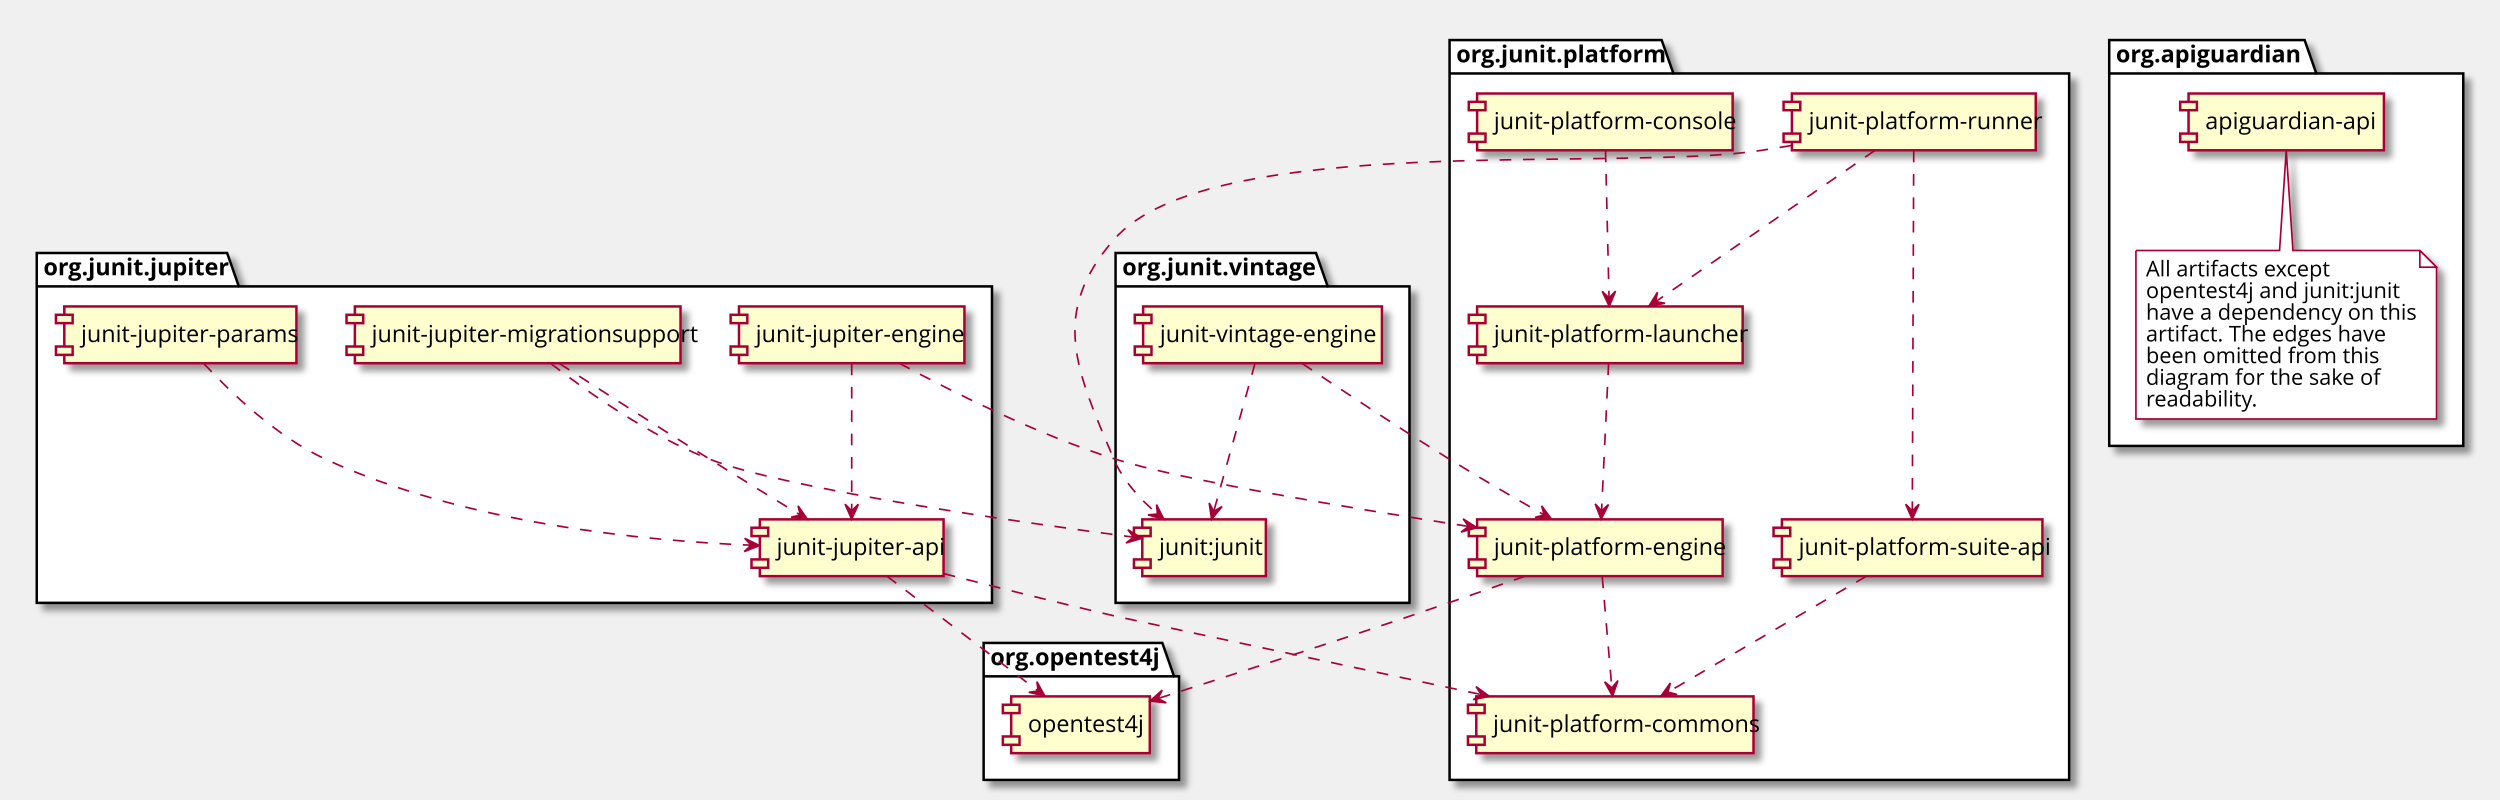
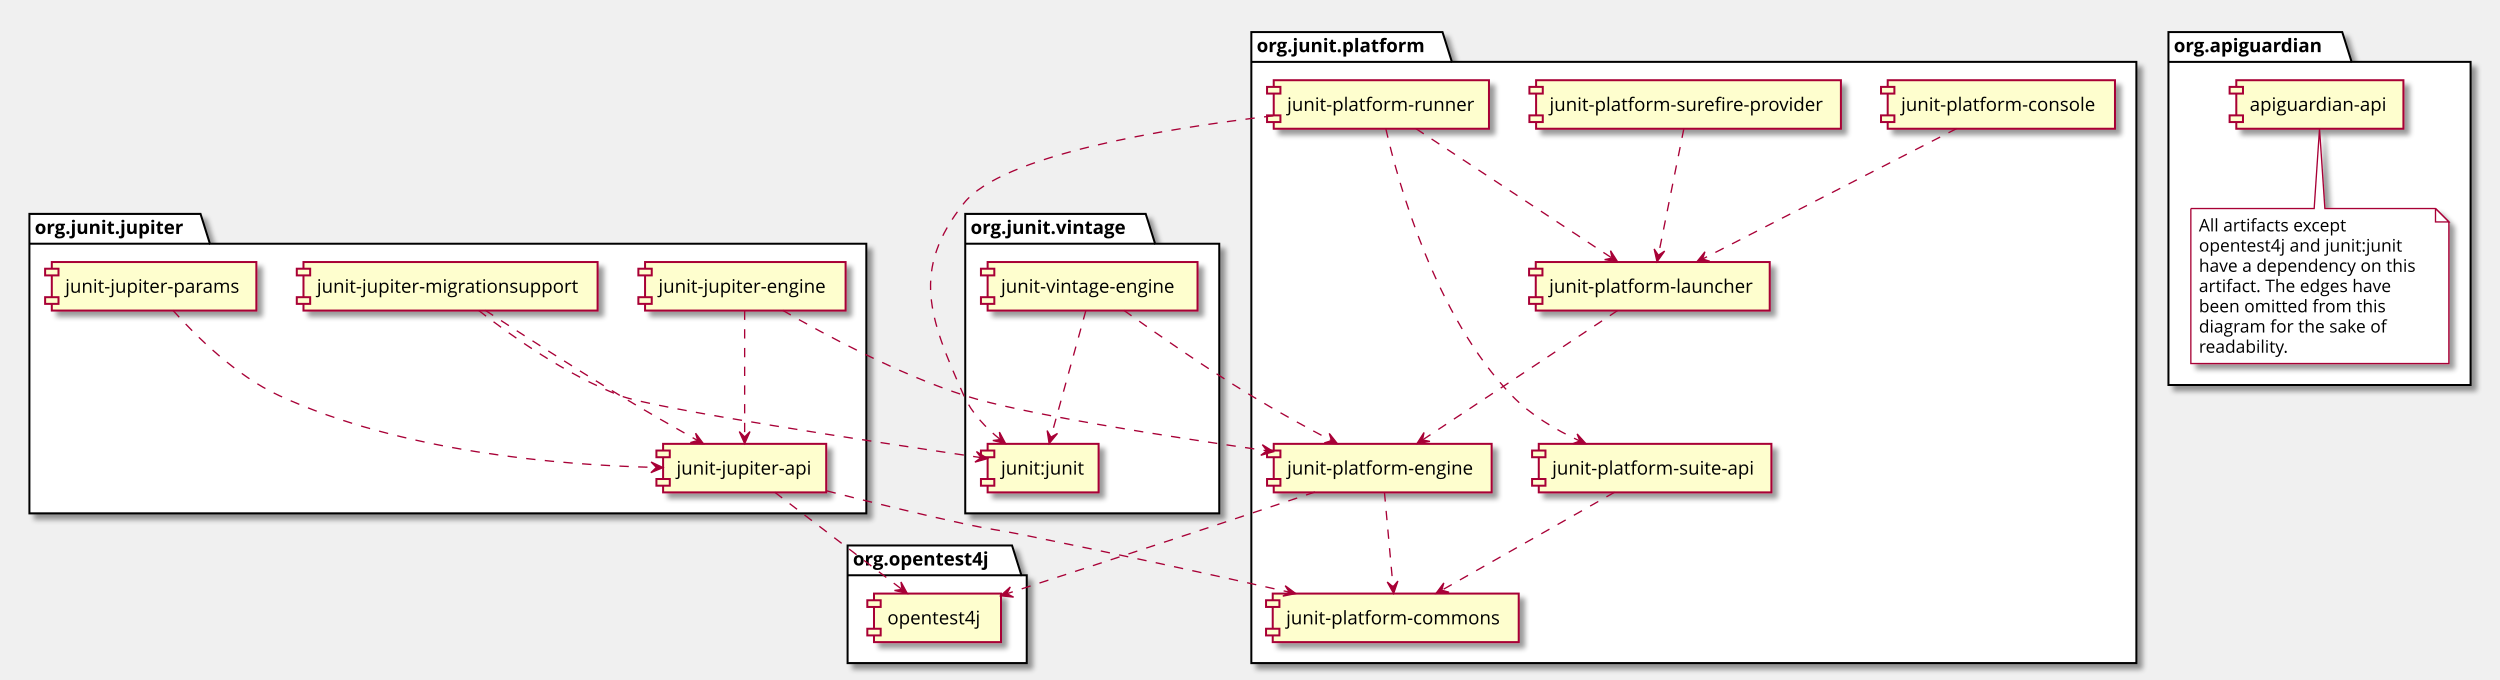
- <svg xmlns="http://www.w3.org/2000/svg" contentScriptType="application/ecmascript" contentStyleType="text/css" height="479px" preserveAspectRatio="none" style="width:1497px;height:479px;" version="1.1" viewBox="0 0 1497 479" width="1497px" zoomAndPan="magnify">
+ <svg xmlns="http://www.w3.org/2000/svg" contentScriptType="application/ecmascript" contentStyleType="text/css" height="508px" preserveAspectRatio="none" style="width:1870px;height:508px;" version="1.1" viewBox="0 0 1870 508" width="1870px" zoomAndPan="magnify">
  <defs>
-     <filter height="300%" id="f8g8dbmkhzgc8" width="300%" x="-1" y="-1">
+     <filter height="300%" id="fkdbpve35g6ob" width="300%" x="-1" y="-1">
      <feGaussianBlur result="blurOut" stdDeviation="2.0" />
      <feColorMatrix in="blurOut" result="blurOut2" type="matrix" values="0 0 0 0 0 0 0 0 0 0 0 0 0 0 0 0 0 0 .4 0" />
      <feOffset dx="4.0" dy="4.0" in="blurOut2" result="blurOut3" />
      <feBlend in="SourceGraphic" in2="blurOut3" mode="normal" />
    </filter>
  </defs>
  <g>
-     <polygon fill="#FFFFFF" filter="url(#f8g8dbmkhzgc8)" points="22,151.5,136,151.5,143,171.492,594,171.492,594,361,22,361,22,151.5" style="stroke: #000000; stroke-width: 1.5;" />
-     <line style="stroke: #000000; stroke-width: 1.5;" x1="22" x2="143" y1="171.492" y2="171.492" />
-     <text fill="#000000" font-family="Open Sans" font-size="14" font-weight="bold" lengthAdjust="spacingAndGlyphs" textLength="108" x="26" y="164.813">org.junit.jupiter</text>
-     <polygon fill="#FFFFFF" filter="url(#f8g8dbmkhzgc8)" points="668,151.5,788,151.5,795,171.492,844,171.492,844,361,668,361,668,151.5" style="stroke: #000000; stroke-width: 1.5;" />
-     <line style="stroke: #000000; stroke-width: 1.5;" x1="668" x2="795" y1="171.492" y2="171.492" />
-     <text fill="#000000" font-family="Open Sans" font-size="14" font-weight="bold" lengthAdjust="spacingAndGlyphs" textLength="114" x="672" y="164.813">org.junit.vintage</text>
-     <polygon fill="#FFFFFF" filter="url(#f8g8dbmkhzgc8)" points="868,24,995,24,1002,43.992,1239,43.992,1239,467,868,467,868,24" style="stroke: #000000; stroke-width: 1.5;" />
-     <line style="stroke: #000000; stroke-width: 1.5;" x1="868" x2="1002" y1="43.992" y2="43.992" />
-     <text fill="#000000" font-family="Open Sans" font-size="14" font-weight="bold" lengthAdjust="spacingAndGlyphs" textLength="121" x="872" y="37.313">org.junit.platform</text>
-     <polygon fill="#FFFFFF" filter="url(#f8g8dbmkhzgc8)" points="589,385,696,385,703,404.992,706,404.992,706,467,589,467,589,385" style="stroke: #000000; stroke-width: 1.5;" />
-     <line style="stroke: #000000; stroke-width: 1.5;" x1="589" x2="703" y1="404.992" y2="404.992" />
-     <text fill="#000000" font-family="Open Sans" font-size="14" font-weight="bold" lengthAdjust="spacingAndGlyphs" textLength="101" x="593" y="398.313">org.opentest4j</text>
-     <polygon fill="#FFFFFF" filter="url(#f8g8dbmkhzgc8)" points="1263,24,1380,24,1387,43.992,1475,43.992,1475,267,1263,267,1263,24" style="stroke: #000000; stroke-width: 1.5;" />
-     <line style="stroke: #000000; stroke-width: 1.5;" x1="1263" x2="1387" y1="43.992" y2="43.992" />
-     <text fill="#000000" font-family="Open Sans" font-size="14" font-weight="bold" lengthAdjust="spacingAndGlyphs" textLength="111" x="1267" y="37.313">org.apiguardian</text>
-     <rect fill="#FEFECE" filter="url(#f8g8dbmkhzgc8)" height="33.992" style="stroke: #A80036; stroke-width: 1.5;" width="110" x="455" y="311" />
-     <rect fill="#FEFECE" height="5" style="stroke: #A80036; stroke-width: 1.5;" width="10" x="450" y="316" />
-     <rect fill="#FEFECE" height="5" style="stroke: #A80036; stroke-width: 1.5;" width="10" x="450" y="334.992" />
-     <text fill="#000000" font-family="Open Sans" font-size="14" lengthAdjust="spacingAndGlyphs" textLength="90" x="465" y="332.313">junit-jupiter-api</text>
-     <rect fill="#FEFECE" filter="url(#f8g8dbmkhzgc8)" height="33.992" style="stroke: #A80036; stroke-width: 1.5;" width="135" x="442.5" y="183.5" />
-     <rect fill="#FEFECE" height="5" style="stroke: #A80036; stroke-width: 1.5;" width="10" x="437.5" y="188.5" />
-     <rect fill="#FEFECE" height="5" style="stroke: #A80036; stroke-width: 1.5;" width="10" x="437.5" y="207.492" />
-     <text fill="#000000" font-family="Open Sans" font-size="14" lengthAdjust="spacingAndGlyphs" textLength="115" x="452.5" y="204.813">junit-jupiter-engine</text>
-     <rect fill="#FEFECE" filter="url(#f8g8dbmkhzgc8)" height="33.992" style="stroke: #A80036; stroke-width: 1.5;" width="139" x="38.5" y="183.5" />
-     <rect fill="#FEFECE" height="5" style="stroke: #A80036; stroke-width: 1.5;" width="10" x="33.5" y="188.5" />
-     <rect fill="#FEFECE" height="5" style="stroke: #A80036; stroke-width: 1.5;" width="10" x="33.5" y="207.492" />
-     <text fill="#000000" font-family="Open Sans" font-size="14" lengthAdjust="spacingAndGlyphs" textLength="119" x="48.5" y="204.813">junit-jupiter-params</text>
-     <rect fill="#FEFECE" filter="url(#f8g8dbmkhzgc8)" height="33.992" style="stroke: #A80036; stroke-width: 1.5;" width="195" x="212.5" y="183.5" />
-     <rect fill="#FEFECE" height="5" style="stroke: #A80036; stroke-width: 1.5;" width="10" x="207.5" y="188.5" />
-     <rect fill="#FEFECE" height="5" style="stroke: #A80036; stroke-width: 1.5;" width="10" x="207.5" y="207.492" />
-     <text fill="#000000" font-family="Open Sans" font-size="14" lengthAdjust="spacingAndGlyphs" textLength="175" x="222.5" y="204.813">junit-jupiter-migrationsupport</text>
-     <rect fill="#FEFECE" filter="url(#f8g8dbmkhzgc8)" height="33.992" style="stroke: #A80036; stroke-width: 1.5;" width="143" x="684.5" y="183.5" />
-     <rect fill="#FEFECE" height="5" style="stroke: #A80036; stroke-width: 1.5;" width="10" x="679.5" y="188.5" />
-     <rect fill="#FEFECE" height="5" style="stroke: #A80036; stroke-width: 1.5;" width="10" x="679.5" y="207.492" />
-     <text fill="#000000" font-family="Open Sans" font-size="14" lengthAdjust="spacingAndGlyphs" textLength="123" x="694.5" y="204.813">junit-vintage-engine</text>
-     <rect fill="#FEFECE" filter="url(#f8g8dbmkhzgc8)" height="33.992" style="stroke: #A80036; stroke-width: 1.5;" width="74" x="684" y="311" />
-     <rect fill="#FEFECE" height="5" style="stroke: #A80036; stroke-width: 1.5;" width="10" x="679" y="316" />
-     <rect fill="#FEFECE" height="5" style="stroke: #A80036; stroke-width: 1.5;" width="10" x="679" y="334.992" />
-     <text fill="#000000" font-family="Open Sans" font-size="14" lengthAdjust="spacingAndGlyphs" textLength="54" x="694" y="332.313">junit:junit</text>
-     <rect fill="#FEFECE" filter="url(#f8g8dbmkhzgc8)" height="33.992" style="stroke: #A80036; stroke-width: 1.5;" width="166" x="884" y="417" />
-     <rect fill="#FEFECE" height="5" style="stroke: #A80036; stroke-width: 1.5;" width="10" x="879" y="422" />
-     <rect fill="#FEFECE" height="5" style="stroke: #A80036; stroke-width: 1.5;" width="10" x="879" y="440.992" />
-     <text fill="#000000" font-family="Open Sans" font-size="14" lengthAdjust="spacingAndGlyphs" textLength="146" x="894" y="438.313">junit-platform-commons</text>
-     <rect fill="#FEFECE" filter="url(#f8g8dbmkhzgc8)" height="33.992" style="stroke: #A80036; stroke-width: 1.5;" width="153" x="884.5" y="56" />
-     <rect fill="#FEFECE" height="5" style="stroke: #A80036; stroke-width: 1.5;" width="10" x="879.5" y="61" />
-     <rect fill="#FEFECE" height="5" style="stroke: #A80036; stroke-width: 1.5;" width="10" x="879.5" y="79.992" />
-     <text fill="#000000" font-family="Open Sans" font-size="14" lengthAdjust="spacingAndGlyphs" textLength="133" x="894.5" y="77.313">junit-platform-console</text>
-     <rect fill="#FEFECE" filter="url(#f8g8dbmkhzgc8)" height="33.992" style="stroke: #A80036; stroke-width: 1.5;" width="147" x="884.5" y="311" />
-     <rect fill="#FEFECE" height="5" style="stroke: #A80036; stroke-width: 1.5;" width="10" x="879.5" y="316" />
-     <rect fill="#FEFECE" height="5" style="stroke: #A80036; stroke-width: 1.5;" width="10" x="879.5" y="334.992" />
-     <text fill="#000000" font-family="Open Sans" font-size="14" lengthAdjust="spacingAndGlyphs" textLength="127" x="894.5" y="332.313">junit-platform-engine</text>
-     <rect fill="#FEFECE" filter="url(#f8g8dbmkhzgc8)" height="33.992" style="stroke: #A80036; stroke-width: 1.5;" width="159" x="884.5" y="183.5" />
-     <rect fill="#FEFECE" height="5" style="stroke: #A80036; stroke-width: 1.5;" width="10" x="879.5" y="188.5" />
-     <rect fill="#FEFECE" height="5" style="stroke: #A80036; stroke-width: 1.5;" width="10" x="879.5" y="207.492" />
-     <text fill="#000000" font-family="Open Sans" font-size="14" lengthAdjust="spacingAndGlyphs" textLength="139" x="894.5" y="204.813">junit-platform-launcher</text>
-     <rect fill="#FEFECE" filter="url(#f8g8dbmkhzgc8)" height="33.992" style="stroke: #A80036; stroke-width: 1.5;" width="146" x="1073" y="56" />
-     <rect fill="#FEFECE" height="5" style="stroke: #A80036; stroke-width: 1.5;" width="10" x="1068" y="61" />
-     <rect fill="#FEFECE" height="5" style="stroke: #A80036; stroke-width: 1.5;" width="10" x="1068" y="79.992" />
-     <text fill="#000000" font-family="Open Sans" font-size="14" lengthAdjust="spacingAndGlyphs" textLength="126" x="1083" y="77.313">junit-platform-runner</text>
-     <rect fill="#FEFECE" filter="url(#f8g8dbmkhzgc8)" height="33.992" style="stroke: #A80036; stroke-width: 1.5;" width="156" x="1067" y="311" />
-     <rect fill="#FEFECE" height="5" style="stroke: #A80036; stroke-width: 1.5;" width="10" x="1062" y="316" />
-     <rect fill="#FEFECE" height="5" style="stroke: #A80036; stroke-width: 1.5;" width="10" x="1062" y="334.992" />
-     <text fill="#000000" font-family="Open Sans" font-size="14" lengthAdjust="spacingAndGlyphs" textLength="136" x="1077" y="332.313">junit-platform-suite-api</text>
-     <rect fill="#FEFECE" filter="url(#f8g8dbmkhzgc8)" height="33.992" style="stroke: #A80036; stroke-width: 1.5;" width="83" x="605.5" y="417" />
-     <rect fill="#FEFECE" height="5" style="stroke: #A80036; stroke-width: 1.5;" width="10" x="600.5" y="422" />
-     <rect fill="#FEFECE" height="5" style="stroke: #A80036; stroke-width: 1.5;" width="10" x="600.5" y="440.992" />
-     <text fill="#000000" font-family="Open Sans" font-size="14" lengthAdjust="spacingAndGlyphs" textLength="63" x="615.5" y="438.313">opentest4j</text>
-     <rect fill="#FEFECE" filter="url(#f8g8dbmkhzgc8)" height="33.992" style="stroke: #A80036; stroke-width: 1.5;" width="117" x="1310.5" y="56" />
-     <rect fill="#FEFECE" height="5" style="stroke: #A80036; stroke-width: 1.5;" width="10" x="1305.5" y="61" />
-     <rect fill="#FEFECE" height="5" style="stroke: #A80036; stroke-width: 1.5;" width="10" x="1305.5" y="79.992" />
-     <text fill="#000000" font-family="Open Sans" font-size="14" lengthAdjust="spacingAndGlyphs" textLength="97" x="1320.5" y="77.313">apiguardian-api</text>
-     <path d="M1279,150 L1279,250.897 A0,0 0 0 0 1279,250.897 L1459,250.897 A0,0 0 0 0 1459,250.897 L1459,160 L1449,150 L1373,150 L1369,90.15 L1365,150 L1279,150 A0,0 0 0 0 1279,150 " fill="#FFFFFF" filter="url(#f8g8dbmkhzgc8)" style="stroke: #A80036; stroke-width: 1.0;" />
-     <path d="M1449,150 L1449,160 L1459,160 L1449,150 " fill="#FFFFFF" style="stroke: #A80036; stroke-width: 1.0;" />
-     <text fill="#000000" font-family="Open Sans" font-size="13" lengthAdjust="spacingAndGlyphs" textLength="105" x="1285" y="165.499">All artifacts except</text>
-     <text fill="#000000" font-family="Open Sans" font-size="13" lengthAdjust="spacingAndGlyphs" textLength="140" x="1285" y="178.484">opentest4j and junit:junit</text>
-     <text fill="#000000" font-family="Open Sans" font-size="13" lengthAdjust="spacingAndGlyphs" textLength="159" x="1285" y="191.469">have a dependency on this</text>
-     <text fill="#000000" font-family="Open Sans" font-size="13" lengthAdjust="spacingAndGlyphs" textLength="140" x="1285" y="204.454">artifact. The edges have</text>
-     <text fill="#000000" font-family="Open Sans" font-size="13" lengthAdjust="spacingAndGlyphs" textLength="131" x="1285" y="217.44">been omitted from this</text>
-     <text fill="#000000" font-family="Open Sans" font-size="13" lengthAdjust="spacingAndGlyphs" textLength="135" x="1285" y="230.425">diagram for the sake of</text>
-     <text fill="#000000" font-family="Open Sans" font-size="13" lengthAdjust="spacingAndGlyphs" textLength="62" x="1285" y="243.41">readability.</text>
-     <path d="M531.106,345.022 C555.472,363.519 595.531,393.929 621.587,413.709 " fill="none" id="jupiter_api-opentest4j" style="stroke: #A80036; stroke-width: 1.0; stroke-dasharray: 7.0,7.0;" />
-     <polygon fill="#A80036" points="625.644,416.788,620.894,408.161,621.661,413.765,616.057,414.533,625.644,416.788" style="stroke: #A80036; stroke-width: 1.0;" />
-     <path d="M565.084,343.479 C595.387,351.309 633.695,360.989 668,369 C673.417,370.265 799.987,397.324 886.694,415.849 " fill="none" id="jupiter_api-commons" style="stroke: #A80036; stroke-width: 1.0; stroke-dasharray: 7.0,7.0;" />
-     <polygon fill="#A80036" points="891.827,416.945,883.861,411.154,886.937,415.901,882.19,418.977,891.827,416.945" style="stroke: #A80036; stroke-width: 1.0;" />
-     <path d="M538.506,217.509 C569.471,234.237 620.84,260.079 668,275 C706.397,287.148 807.285,304.027 879.256,315.219 " fill="none" id="jupiter_engine-engine" style="stroke: #A80036; stroke-width: 1.0; stroke-dasharray: 7.0,7.0;" />
-     <polygon fill="#A80036" points="884.387,316.015,876.106,310.684,879.446,315.249,874.881,318.59,884.387,316.015" style="stroke: #A80036; stroke-width: 1.0;" />
-     <path d="M510,217.65 C510,240.147 510,280.953 510,305.852 " fill="none" id="jupiter_engine-jupiter_api" style="stroke: #A80036; stroke-width: 1.0; stroke-dasharray: 7.0,7.0;" />
-     <polygon fill="#A80036" points="510,310.912,514,301.912,510,305.912,506,301.912,510,310.912" style="stroke: #A80036; stroke-width: 1.0;" />
-     <path d="M121.936,217.575 C137.8,234.744 165.38,261.324 195,275 C277.764,313.212 384.196,323.788 449.727,326.466 " fill="none" id="jupiter_params-jupiter_api" style="stroke: #A80036; stroke-width: 1.0; stroke-dasharray: 7.0,7.0;" />
-     <polygon fill="#A80036" points="454.764,326.66,445.925,322.316,449.768,326.467,445.616,330.31,454.764,326.66" style="stroke: #A80036; stroke-width: 1.0;" />
-     <path d="M335.036,217.701 C358.271,232.69 393.861,255.527 425,275 C442.831,286.151 462.896,298.438 479.051,308.267 " fill="none" id="jupiter_migration_support-jupiter_api" style="stroke: #A80036; stroke-width: 1.0; stroke-dasharray: 7.0,7.0;" />
-     <polygon fill="#A80036" points="483.499,310.971,477.887,302.877,479.227,308.373,473.731,309.713,483.499,310.971" style="stroke: #A80036; stroke-width: 1.0;" />
-     <path d="M329.852,217.692 C351.777,234.702 388.789,260.901 425,275 C470.55,292.735 607.987,312.365 678.405,321.616 " fill="none" id="jupiter_migration_support-junit4" style="stroke: #A80036; stroke-width: 1.0; stroke-dasharray: 7.0,7.0;" />
-     <polygon fill="#A80036" points="683.77,322.317,675.365,317.183,678.812,321.668,674.327,325.116,683.77,322.317" style="stroke: #A80036; stroke-width: 1.0;" />
-     <path d="M961.386,90.15 C961.924,112.647 962.899,153.453 963.494,178.352 " fill="none" id="console-launcher" style="stroke: #A80036; stroke-width: 1.0; stroke-dasharray: 7.0,7.0;" />
-     <polygon fill="#A80036" points="963.615,183.412,967.4,174.32,963.496,178.413,959.403,174.509,963.615,183.412" style="stroke: #A80036; stroke-width: 1.0;" />
-     <path d="M963.228,217.65 C962.152,240.147 960.201,280.953 959.011,305.852 " fill="none" id="launcher-engine" style="stroke: #A80036; stroke-width: 1.0; stroke-dasharray: 7.0,7.0;" />
-     <polygon fill="#A80036" points="958.769,310.912,963.194,302.113,959.008,305.918,955.203,301.731,958.769,310.912" style="stroke: #A80036; stroke-width: 1.0;" />
-     <path d="M913.143,345.011 C892.178,352.424 866.852,361.28 844,369 C792.6,386.364 733.364,405.489 693.379,418.269 " fill="none" id="engine-opentest4j" style="stroke: #A80036; stroke-width: 1.0; stroke-dasharray: 7.0,7.0;" />
-     <polygon fill="#A80036" points="688.6,419.796,698.391,420.865,693.362,418.273,695.954,413.245,688.6,419.796" style="stroke: #A80036; stroke-width: 1.0;" />
-     <path d="M959.406,345.25 C960.958,363.185 963.462,392.118 965.167,411.818 " fill="none" id="engine-commons" style="stroke: #A80036; stroke-width: 1.0; stroke-dasharray: 7.0,7.0;" />
-     <polygon fill="#A80036" points="965.604,416.864,968.813,407.553,965.173,411.883,960.843,408.243,965.604,416.864" style="stroke: #A80036; stroke-width: 1.0;" />
-     <path d="M1122.58,90.15 C1089,113.306 1027.29,155.859 991.556,180.498 " fill="none" id="runner-launcher" style="stroke: #A80036; stroke-width: 1.0; stroke-dasharray: 7.0,7.0;" />
-     <polygon fill="#A80036" points="987.331,183.412,997.011,181.595,991.447,180.573,992.469,175.009,987.331,183.412" style="stroke: #A80036; stroke-width: 1.0;" />
-     <path d="M1145.94,90.211 C1145.76,134.302 1145.28,256.392 1145.08,305.818 " fill="none" id="runner-suite_api" style="stroke: #A80036; stroke-width: 1.0; stroke-dasharray: 7.0,7.0;" />
-     <polygon fill="#A80036" points="1145.06,310.924,1149.096,301.94,1145.08,305.924,1141.096,301.908,1145.06,310.924" style="stroke: #A80036; stroke-width: 1.0;" />
-     <path d="M1072.53,87.158 C1066.61,88.146 1060.71,89.105 1055,90 C969.013,103.483 724.188,77.886 667,143.5 C628.6,187.559 644.126,221.218 667,275 C672.441,287.794 682.744,298.964 692.903,307.639 " fill="none" id="runner-junit4" style="stroke: #A80036; stroke-width: 1.0; stroke-dasharray: 7.0,7.0;" />
-     <polygon fill="#A80036" points="696.929,310.96,692.528,302.149,693.071,307.78,687.44,308.323,696.929,310.96" style="stroke: #A80036; stroke-width: 1.0;" />
-     <path d="M1117.58,345.022 C1085.57,363.726 1032.71,394.61 998.89,414.368 " fill="none" id="suite_api-commons" style="stroke: #A80036; stroke-width: 1.0; stroke-dasharray: 7.0,7.0;" />
-     <polygon fill="#A80036" points="994.454,416.96,1004.243,415.872,998.771,414.437,1000.206,408.965,994.454,416.96" style="stroke: #A80036; stroke-width: 1.0;" />
-     <path d="M779.779,217.67 C802.28,232.835 837.113,255.964 868,275 C886.395,286.337 907.272,298.445 924.285,308.123 " fill="none" id="vintage_engine-engine" style="stroke: #A80036; stroke-width: 1.0; stroke-dasharray: 7.0,7.0;" />
-     <polygon fill="#A80036" points="928.976,310.785,923.122,302.865,924.627,308.318,919.174,309.823,928.976,310.785" style="stroke: #A80036; stroke-width: 1.0;" />
-     <path d="M751.496,217.65 C745.222,240.147 733.842,280.953 726.898,305.852 " fill="none" id="vintage_engine-junit4" style="stroke: #A80036; stroke-width: 1.0; stroke-dasharray: 7.0,7.0;" />
-     <polygon fill="#A80036" points="725.487,310.912,731.757,303.317,726.83,306.096,724.051,301.168,725.487,310.912" style="stroke: #A80036; stroke-width: 1.0;" />
+     <polygon fill="#FFFFFF" filter="url(#fkdbpve35g6ob)" points="22,160,150,160,157,182.297,648,182.297,648,384,22,384,22,160" style="stroke: #000000; stroke-width: 1.5;" />
+     <line style="stroke: #000000; stroke-width: 1.5;" x1="22" x2="157" y1="182.297" y2="182.297" />
+     <text fill="#000000" font-family="Open Sans" font-size="14" font-weight="bold" lengthAdjust="spacingAndGlyphs" textLength="122" x="26" y="174.995">org.junit.jupiter</text>
+     <polygon fill="#FFFFFF" filter="url(#fkdbpve35g6ob)" points="722,160,857,160,864,182.297,912,182.297,912,384,722,384,722,160" style="stroke: #000000; stroke-width: 1.5;" />
+     <line style="stroke: #000000; stroke-width: 1.5;" x1="722" x2="864" y1="182.297" y2="182.297" />
+     <text fill="#000000" font-family="Open Sans" font-size="14" font-weight="bold" lengthAdjust="spacingAndGlyphs" textLength="129" x="726" y="174.995">org.junit.vintage</text>
+     <polygon fill="#FFFFFF" filter="url(#fkdbpve35g6ob)" points="936,24,1079,24,1086,46.297,1598,46.297,1598,496,936,496,936,24" style="stroke: #000000; stroke-width: 1.5;" />
+     <line style="stroke: #000000; stroke-width: 1.5;" x1="936" x2="1086" y1="46.297" y2="46.297" />
+     <text fill="#000000" font-family="Open Sans" font-size="14" font-weight="bold" lengthAdjust="spacingAndGlyphs" textLength="137" x="940" y="38.995">org.junit.platform</text>
+     <polygon fill="#FFFFFF" filter="url(#fkdbpve35g6ob)" points="634,408,757,408,764,430.297,768,430.297,768,496,634,496,634,408" style="stroke: #000000; stroke-width: 1.5;" />
+     <line style="stroke: #000000; stroke-width: 1.5;" x1="634" x2="764" y1="430.297" y2="430.297" />
+     <text fill="#000000" font-family="Open Sans" font-size="14" font-weight="bold" lengthAdjust="spacingAndGlyphs" textLength="117" x="638" y="422.995">org.opentest4j</text>
+     <polygon fill="#FFFFFF" filter="url(#fkdbpve35g6ob)" points="1622,24,1752,24,1759,46.297,1848,46.297,1848,288,1622,288,1622,24" style="stroke: #000000; stroke-width: 1.5;" />
+     <line style="stroke: #000000; stroke-width: 1.5;" x1="1622" x2="1759" y1="46.297" y2="46.297" />
+     <text fill="#000000" font-family="Open Sans" font-size="14" font-weight="bold" lengthAdjust="spacingAndGlyphs" textLength="124" x="1626" y="38.995">org.apiguardian</text>
+     <rect fill="#FEFECE" filter="url(#fkdbpve35g6ob)" height="36.297" style="stroke: #A80036; stroke-width: 1.5;" width="122" x="496" y="332" />
+     <rect fill="#FEFECE" height="5" style="stroke: #A80036; stroke-width: 1.5;" width="10" x="491" y="337" />
+     <rect fill="#FEFECE" height="5" style="stroke: #A80036; stroke-width: 1.5;" width="10" x="491" y="358.297" />
+     <text fill="#000000" font-family="Open Sans" font-size="14" lengthAdjust="spacingAndGlyphs" textLength="102" x="506" y="354.995">junit-jupiter-api</text>
+     <rect fill="#FEFECE" filter="url(#fkdbpve35g6ob)" height="36.297" style="stroke: #A80036; stroke-width: 1.5;" width="150" x="482.5" y="196" />
+     <rect fill="#FEFECE" height="5" style="stroke: #A80036; stroke-width: 1.5;" width="10" x="477.5" y="201" />
+     <rect fill="#FEFECE" height="5" style="stroke: #A80036; stroke-width: 1.5;" width="10" x="477.5" y="222.297" />
+     <text fill="#000000" font-family="Open Sans" font-size="14" lengthAdjust="spacingAndGlyphs" textLength="130" x="492.5" y="218.995">junit-jupiter-engine</text>
+     <rect fill="#FEFECE" filter="url(#fkdbpve35g6ob)" height="36.297" style="stroke: #A80036; stroke-width: 1.5;" width="153" x="38.75" y="196" />
+     <rect fill="#FEFECE" height="5" style="stroke: #A80036; stroke-width: 1.5;" width="10" x="33.75" y="201" />
+     <rect fill="#FEFECE" height="5" style="stroke: #A80036; stroke-width: 1.5;" width="10" x="33.75" y="222.297" />
+     <text fill="#000000" font-family="Open Sans" font-size="14" lengthAdjust="spacingAndGlyphs" textLength="133" x="48.75" y="218.995">junit-jupiter-params</text>
+     <rect fill="#FEFECE" filter="url(#fkdbpve35g6ob)" height="36.297" style="stroke: #A80036; stroke-width: 1.5;" width="220" x="227" y="196" />
+     <rect fill="#FEFECE" height="5" style="stroke: #A80036; stroke-width: 1.5;" width="10" x="222" y="201" />
+     <rect fill="#FEFECE" height="5" style="stroke: #A80036; stroke-width: 1.5;" width="10" x="222" y="222.297" />
+     <text fill="#000000" font-family="Open Sans" font-size="14" lengthAdjust="spacingAndGlyphs" textLength="200" x="237" y="218.995">junit-jupiter-migrationsupport</text>
+     <rect fill="#FEFECE" filter="url(#fkdbpve35g6ob)" height="36.297" style="stroke: #A80036; stroke-width: 1.5;" width="157" x="738.75" y="196" />
+     <rect fill="#FEFECE" height="5" style="stroke: #A80036; stroke-width: 1.5;" width="10" x="733.75" y="201" />
+     <rect fill="#FEFECE" height="5" style="stroke: #A80036; stroke-width: 1.5;" width="10" x="733.75" y="222.297" />
+     <text fill="#000000" font-family="Open Sans" font-size="14" lengthAdjust="spacingAndGlyphs" textLength="137" x="748.75" y="218.995">junit-vintage-engine</text>
+     <rect fill="#FEFECE" filter="url(#fkdbpve35g6ob)" height="36.297" style="stroke: #A80036; stroke-width: 1.5;" width="83" x="738.75" y="332" />
+     <rect fill="#FEFECE" height="5" style="stroke: #A80036; stroke-width: 1.5;" width="10" x="733.75" y="337" />
+     <rect fill="#FEFECE" height="5" style="stroke: #A80036; stroke-width: 1.5;" width="10" x="733.75" y="358.297" />
+     <text fill="#000000" font-family="Open Sans" font-size="14" lengthAdjust="spacingAndGlyphs" textLength="63" x="748.75" y="354.995">junit:junit</text>
+     <rect fill="#FEFECE" filter="url(#fkdbpve35g6ob)" height="36.297" style="stroke: #A80036; stroke-width: 1.5;" width="184" x="952" y="444" />
+     <rect fill="#FEFECE" height="5" style="stroke: #A80036; stroke-width: 1.5;" width="10" x="947" y="449" />
+     <rect fill="#FEFECE" height="5" style="stroke: #A80036; stroke-width: 1.5;" width="10" x="947" y="470.297" />
+     <text fill="#000000" font-family="Open Sans" font-size="14" lengthAdjust="spacingAndGlyphs" textLength="164" x="962" y="466.995">junit-platform-commons</text>
+     <rect fill="#FEFECE" filter="url(#fkdbpve35g6ob)" height="36.297" style="stroke: #A80036; stroke-width: 1.5;" width="170" x="1412" y="60" />
+     <rect fill="#FEFECE" height="5" style="stroke: #A80036; stroke-width: 1.5;" width="10" x="1407" y="65" />
+     <rect fill="#FEFECE" height="5" style="stroke: #A80036; stroke-width: 1.5;" width="10" x="1407" y="86.297" />
+     <text fill="#000000" font-family="Open Sans" font-size="14" lengthAdjust="spacingAndGlyphs" textLength="150" x="1422" y="82.995">junit-platform-console</text>
+     <rect fill="#FEFECE" filter="url(#fkdbpve35g6ob)" height="36.297" style="stroke: #A80036; stroke-width: 1.5;" width="163" x="952.75" y="332" />
+     <rect fill="#FEFECE" height="5" style="stroke: #A80036; stroke-width: 1.5;" width="10" x="947.75" y="337" />
+     <rect fill="#FEFECE" height="5" style="stroke: #A80036; stroke-width: 1.5;" width="10" x="947.75" y="358.297" />
+     <text fill="#000000" font-family="Open Sans" font-size="14" lengthAdjust="spacingAndGlyphs" textLength="143" x="962.75" y="354.995">junit-platform-engine</text>
+     <rect fill="#FEFECE" filter="url(#fkdbpve35g6ob)" height="36.297" style="stroke: #A80036; stroke-width: 1.5;" width="175" x="1148.75" y="196" />
+     <rect fill="#FEFECE" height="5" style="stroke: #A80036; stroke-width: 1.5;" width="10" x="1143.75" y="201" />
+     <rect fill="#FEFECE" height="5" style="stroke: #A80036; stroke-width: 1.5;" width="10" x="1143.75" y="222.297" />
+     <text fill="#000000" font-family="Open Sans" font-size="14" lengthAdjust="spacingAndGlyphs" textLength="155" x="1158.75" y="218.995">junit-platform-launcher</text>
+     <rect fill="#FEFECE" filter="url(#fkdbpve35g6ob)" height="36.297" style="stroke: #A80036; stroke-width: 1.5;" width="161" x="952.75" y="60" />
+     <rect fill="#FEFECE" height="5" style="stroke: #A80036; stroke-width: 1.5;" width="10" x="947.75" y="65" />
+     <rect fill="#FEFECE" height="5" style="stroke: #A80036; stroke-width: 1.5;" width="10" x="947.75" y="86.297" />
+     <text fill="#000000" font-family="Open Sans" font-size="14" lengthAdjust="spacingAndGlyphs" textLength="141" x="962.75" y="82.995">junit-platform-runner</text>
+     <rect fill="#FEFECE" filter="url(#fkdbpve35g6ob)" height="36.297" style="stroke: #A80036; stroke-width: 1.5;" width="174" x="1151" y="332" />
+     <rect fill="#FEFECE" height="5" style="stroke: #A80036; stroke-width: 1.5;" width="10" x="1146" y="337" />
+     <rect fill="#FEFECE" height="5" style="stroke: #A80036; stroke-width: 1.5;" width="10" x="1146" y="358.297" />
+     <text fill="#000000" font-family="Open Sans" font-size="14" lengthAdjust="spacingAndGlyphs" textLength="154" x="1161" y="354.995">junit-platform-suite-api</text>
+     <rect fill="#FEFECE" filter="url(#fkdbpve35g6ob)" height="36.297" style="stroke: #A80036; stroke-width: 1.5;" width="228" x="1149" y="60" />
+     <rect fill="#FEFECE" height="5" style="stroke: #A80036; stroke-width: 1.5;" width="10" x="1144" y="65" />
+     <rect fill="#FEFECE" height="5" style="stroke: #A80036; stroke-width: 1.5;" width="10" x="1144" y="86.297" />
+     <text fill="#000000" font-family="Open Sans" font-size="14" lengthAdjust="spacingAndGlyphs" textLength="208" x="1159" y="82.995">junit-platform-surefire-provider</text>
+     <rect fill="#FEFECE" filter="url(#fkdbpve35g6ob)" height="36.297" style="stroke: #A80036; stroke-width: 1.5;" width="95" x="653.75" y="444" />
+     <rect fill="#FEFECE" height="5" style="stroke: #A80036; stroke-width: 1.5;" width="10" x="648.75" y="449" />
+     <rect fill="#FEFECE" height="5" style="stroke: #A80036; stroke-width: 1.5;" width="10" x="648.75" y="470.297" />
+     <text fill="#000000" font-family="Open Sans" font-size="14" lengthAdjust="spacingAndGlyphs" textLength="75" x="663.75" y="466.995">opentest4j</text>
+     <rect fill="#FEFECE" filter="url(#fkdbpve35g6ob)" height="36.297" style="stroke: #A80036; stroke-width: 1.5;" width="125" x="1672.75" y="60" />
+     <rect fill="#FEFECE" height="5" style="stroke: #A80036; stroke-width: 1.5;" width="10" x="1667.75" y="65" />
+     <rect fill="#FEFECE" height="5" style="stroke: #A80036; stroke-width: 1.5;" width="10" x="1667.75" y="86.297" />
+     <text fill="#000000" font-family="Open Sans" font-size="14" lengthAdjust="spacingAndGlyphs" textLength="105" x="1682.75" y="82.995">apiguardian-api</text>
+     <path d="M1638.75,156 L1638.75,271.93 A0,0 0 0 0 1638.75,271.93 L1831.75,271.93 A0,0 0 0 0 1831.75,271.93 L1831.75,166 L1821.75,156 L1739,156 L1735,96.244 L1731,156 L1638.75,156 A0,0 0 0 0 1638.75,156 " fill="#FFFFFF" filter="url(#fkdbpve35g6ob)" style="stroke: #A80036; stroke-width: 1.0;" />
+     <path d="M1821.75,156 L1821.75,166 L1831.75,166 L1821.75,156 " fill="#FFFFFF" style="stroke: #A80036; stroke-width: 1.0;" />
+     <text fill="#000000" font-family="Open Sans" font-size="13" lengthAdjust="spacingAndGlyphs" textLength="118" x="1644.75" y="173.067">All artifacts except</text>
+     <text fill="#000000" font-family="Open Sans" font-size="13" lengthAdjust="spacingAndGlyphs" textLength="158" x="1644.75" y="188.2">opentest4j and junit:junit</text>
+     <text fill="#000000" font-family="Open Sans" font-size="13" lengthAdjust="spacingAndGlyphs" textLength="172" x="1644.75" y="203.333">have a dependency on this</text>
+     <text fill="#000000" font-family="Open Sans" font-size="13" lengthAdjust="spacingAndGlyphs" textLength="154" x="1644.75" y="218.465">artifact. The edges have</text>
+     <text fill="#000000" font-family="Open Sans" font-size="13" lengthAdjust="spacingAndGlyphs" textLength="147" x="1644.75" y="233.598">been omitted from this</text>
+     <text fill="#000000" font-family="Open Sans" font-size="13" lengthAdjust="spacingAndGlyphs" textLength="149" x="1644.75" y="248.731">diagram for the sake of</text>
+     <text fill="#000000" font-family="Open Sans" font-size="13" lengthAdjust="spacingAndGlyphs" textLength="70" x="1644.75" y="263.864">readability.</text>
+     <path d="M579.5,368.188 C605.179,387.803 647.14,419.857 674.412,440.69 " fill="none" id="jupiter_api-opentest4j" style="stroke: #A80036; stroke-width: 1.0; stroke-dasharray: 7.0,7.0;" />
+     <polygon fill="#A80036" points="678.658,443.933,673.935,435.291,674.685,440.898,669.078,441.648,678.658,443.933" style="stroke: #A80036; stroke-width: 1.0;" />
+     <path d="M618.306,367.157 C649.288,375.087 687.53,384.518 722,392 C740.997,396.123 745.947,396.146 765,400 C832.34,413.622 908.523,430.37 964.247,442.868 " fill="none" id="jupiter_api-commons" style="stroke: #A80036; stroke-width: 1.0; stroke-dasharray: 7.0,7.0;" />
+     <polygon fill="#A80036" points="969.235,443.988,961.33,438.113,964.356,442.892,959.577,445.918,969.235,443.988" style="stroke: #A80036; stroke-width: 1.0;" />
+     <path d="M585.439,232.127 C617.505,250.674 671.741,279.773 722,296 C762.865,309.194 870.155,326.036 947.512,337.152 " fill="none" id="jupiter_engine-engine" style="stroke: #A80036; stroke-width: 1.0; stroke-dasharray: 7.0,7.0;" />
+     <polygon fill="#A80036" points="952.563,337.876,944.222,332.639,947.614,337.166,943.086,340.558,952.563,337.876" style="stroke: #A80036; stroke-width: 1.0;" />
+     <path d="M557,232.244 C557,256.365 557,300.199 557,326.753 " fill="none" id="jupiter_engine-jupiter_api" style="stroke: #A80036; stroke-width: 1.0; stroke-dasharray: 7.0,7.0;" />
+     <polygon fill="#A80036" points="557,331.822,561,322.822,557,326.822,553,322.822,557,331.822" style="stroke: #A80036; stroke-width: 1.0;" />
+     <path d="M129.334,232.111 C146.273,251.075 176.317,280.964 209,296 C300.493,338.093 418.4,347.955 490.8,349.64 " fill="none" id="jupiter_params-jupiter_api" style="stroke: #A80036; stroke-width: 1.0; stroke-dasharray: 7.0,7.0;" />
+     <polygon fill="#A80036" points="495.933,349.748,487.02,345.559,490.934,349.642,486.85,353.557,495.933,349.748" style="stroke: #A80036; stroke-width: 1.0;" />
+     <path d="M363.031,232.138 C388.536,248.803 428.621,274.655 464,296 C482.923,307.417 504.334,319.664 521.838,329.506 " fill="none" id="jupiter_migration_support-jupiter_api" style="stroke: #A80036; stroke-width: 1.0; stroke-dasharray: 7.0,7.0;" />
+     <polygon fill="#A80036" points="526.2,331.954,520.312,324.059,521.84,329.506,516.394,331.035,526.2,331.954" style="stroke: #A80036; stroke-width: 1.0;" />
+     <path d="M358.029,232.22 C382.109,250.991 423.479,280.425 464,296 C488.737,305.508 651.75,330.229 733.467,342.246 " fill="none" id="jupiter_migration_support-junit4" style="stroke: #A80036; stroke-width: 1.0; stroke-dasharray: 7.0,7.0;" />
+     <polygon fill="#A80036" points="738.73,343.019,730.406,337.755,733.783,342.293,729.245,345.67,738.73,343.019" style="stroke: #A80036; stroke-width: 1.0;" />
+     <path d="M1463.68,96.107 C1414.99,121.106 1324.66,167.483 1273.63,193.679 " fill="none" id="console-launcher" style="stroke: #A80036; stroke-width: 1.0; stroke-dasharray: 7.0,7.0;" />
+     <polygon fill="#A80036" points="1269.12,195.995,1278.953,195.44,1273.567,193.71,1275.297,188.324,1269.12,195.995" style="stroke: #A80036; stroke-width: 1.0;" />
+     <path d="M1210.01,232.244 C1172.58,257.069 1103.69,302.773 1064.1,329.031 " fill="none" id="launcher-engine" style="stroke: #A80036; stroke-width: 1.0; stroke-dasharray: 7.0,7.0;" />
+     <polygon fill="#A80036" points="1059.89,331.822,1069.599,330.169,1064.053,329.053,1065.169,323.507,1059.89,331.822" style="stroke: #A80036; stroke-width: 1.0;" />
+     <path d="M983.577,368.048 C961.606,375.45 935.542,384.195 912,392 C857.929,409.926 795.96,430.153 753.236,444.049 " fill="none" id="engine-opentest4j" style="stroke: #A80036; stroke-width: 1.0; stroke-dasharray: 7.0,7.0;" />
+     <polygon fill="#A80036" points="748.384,445.627,758.18,446.649,753.139,444.081,755.707,439.041,748.384,445.627" style="stroke: #A80036; stroke-width: 1.0;" />
+     <path d="M1035.56,368.188 C1037.29,387.238 1040.09,418.02 1041.99,438.862 " fill="none" id="engine-commons" style="stroke: #A80036; stroke-width: 1.0; stroke-dasharray: 7.0,7.0;" />
+     <polygon fill="#A80036" points="1042.45,443.933,1045.62,434.608,1041.998,438.954,1037.652,435.332,1042.45,443.933" style="stroke: #A80036; stroke-width: 1.0;" />
+     <path d="M1059.12,96.244 C1096.73,121.069 1165.97,166.773 1205.75,193.031 " fill="none" id="runner-launcher" style="stroke: #A80036; stroke-width: 1.0; stroke-dasharray: 7.0,7.0;" />
+     <polygon fill="#A80036" points="1209.98,195.822,1204.676,187.523,1205.808,193.066,1200.266,194.198,1209.98,195.822" style="stroke: #A80036; stroke-width: 1.0;" />
+     <path d="M1036.57,96.167 C1045.66,136.038 1073.16,236.06 1131,296 C1144.88,310.386 1163.49,321.454 1181.29,329.663 " fill="none" id="runner-suite_api" style="stroke: #A80036; stroke-width: 1.0; stroke-dasharray: 7.0,7.0;" />
+     <polygon fill="#A80036" points="1186.28,331.903,1179.7,324.575,1181.716,329.86,1176.431,331.876,1186.28,331.903" style="stroke: #A80036; stroke-width: 1.0;" />
+     <path d="M952.437,86.615 C869.784,96.291 749.387,116.204 721,152 C681.233,202.146 694.935,237.548 721,296 C726.793,308.992 737.52,320.13 748.254,328.794 " fill="none" id="runner-junit4" style="stroke: #A80036; stroke-width: 1.0; stroke-dasharray: 7.0,7.0;" />
+     <polygon fill="#A80036" points="752.2,331.872,747.567,323.181,748.259,328.795,742.644,329.486,752.2,331.872" style="stroke: #A80036; stroke-width: 1.0;" />
+     <path d="M1207.69,368.188 C1172.67,388.046 1115.16,420.65 1078.47,441.456 " fill="none" id="suite_api-commons" style="stroke: #A80036; stroke-width: 1.0; stroke-dasharray: 7.0,7.0;" />
+     <polygon fill="#A80036" points="1074.1,443.933,1083.903,442.989,1078.453,441.474,1079.969,436.024,1074.1,443.933" style="stroke: #A80036; stroke-width: 1.0;" />
+     <path d="M1259.53,96.244 C1254.67,120.365 1245.83,164.199 1240.48,190.753 " fill="none" id="surefire-launcher" style="stroke: #A80036; stroke-width: 1.0; stroke-dasharray: 7.0,7.0;" />
+     <polygon fill="#A80036" points="1239.46,195.822,1245.161,187.791,1240.449,190.921,1237.319,186.209,1239.46,195.822" style="stroke: #A80036; stroke-width: 1.0;" />
+     <path d="M840.687,232.177 C864.371,249.099 902.055,275.342 936,296 C955.345,307.773 977.493,319.863 995.834,329.517 " fill="none" id="vintage_engine-engine" style="stroke: #A80036; stroke-width: 1.0; stroke-dasharray: 7.0,7.0;" />
+     <polygon fill="#A80036" points="1000.411,331.918,994.3,324.194,995.983,329.595,990.583,331.279,1000.411,331.918" style="stroke: #A80036; stroke-width: 1.0;" />
+     <path d="M812.239,232.244 C805.578,256.365 793.475,300.199 786.143,326.753 " fill="none" id="vintage_engine-junit4" style="stroke: #A80036; stroke-width: 1.0; stroke-dasharray: 7.0,7.0;" />
+     <polygon fill="#A80036" points="784.743,331.822,790.995,324.212,786.074,327.002,783.284,322.082,784.743,331.822" style="stroke: #A80036; stroke-width: 1.0;" />
  </g>
</svg>
